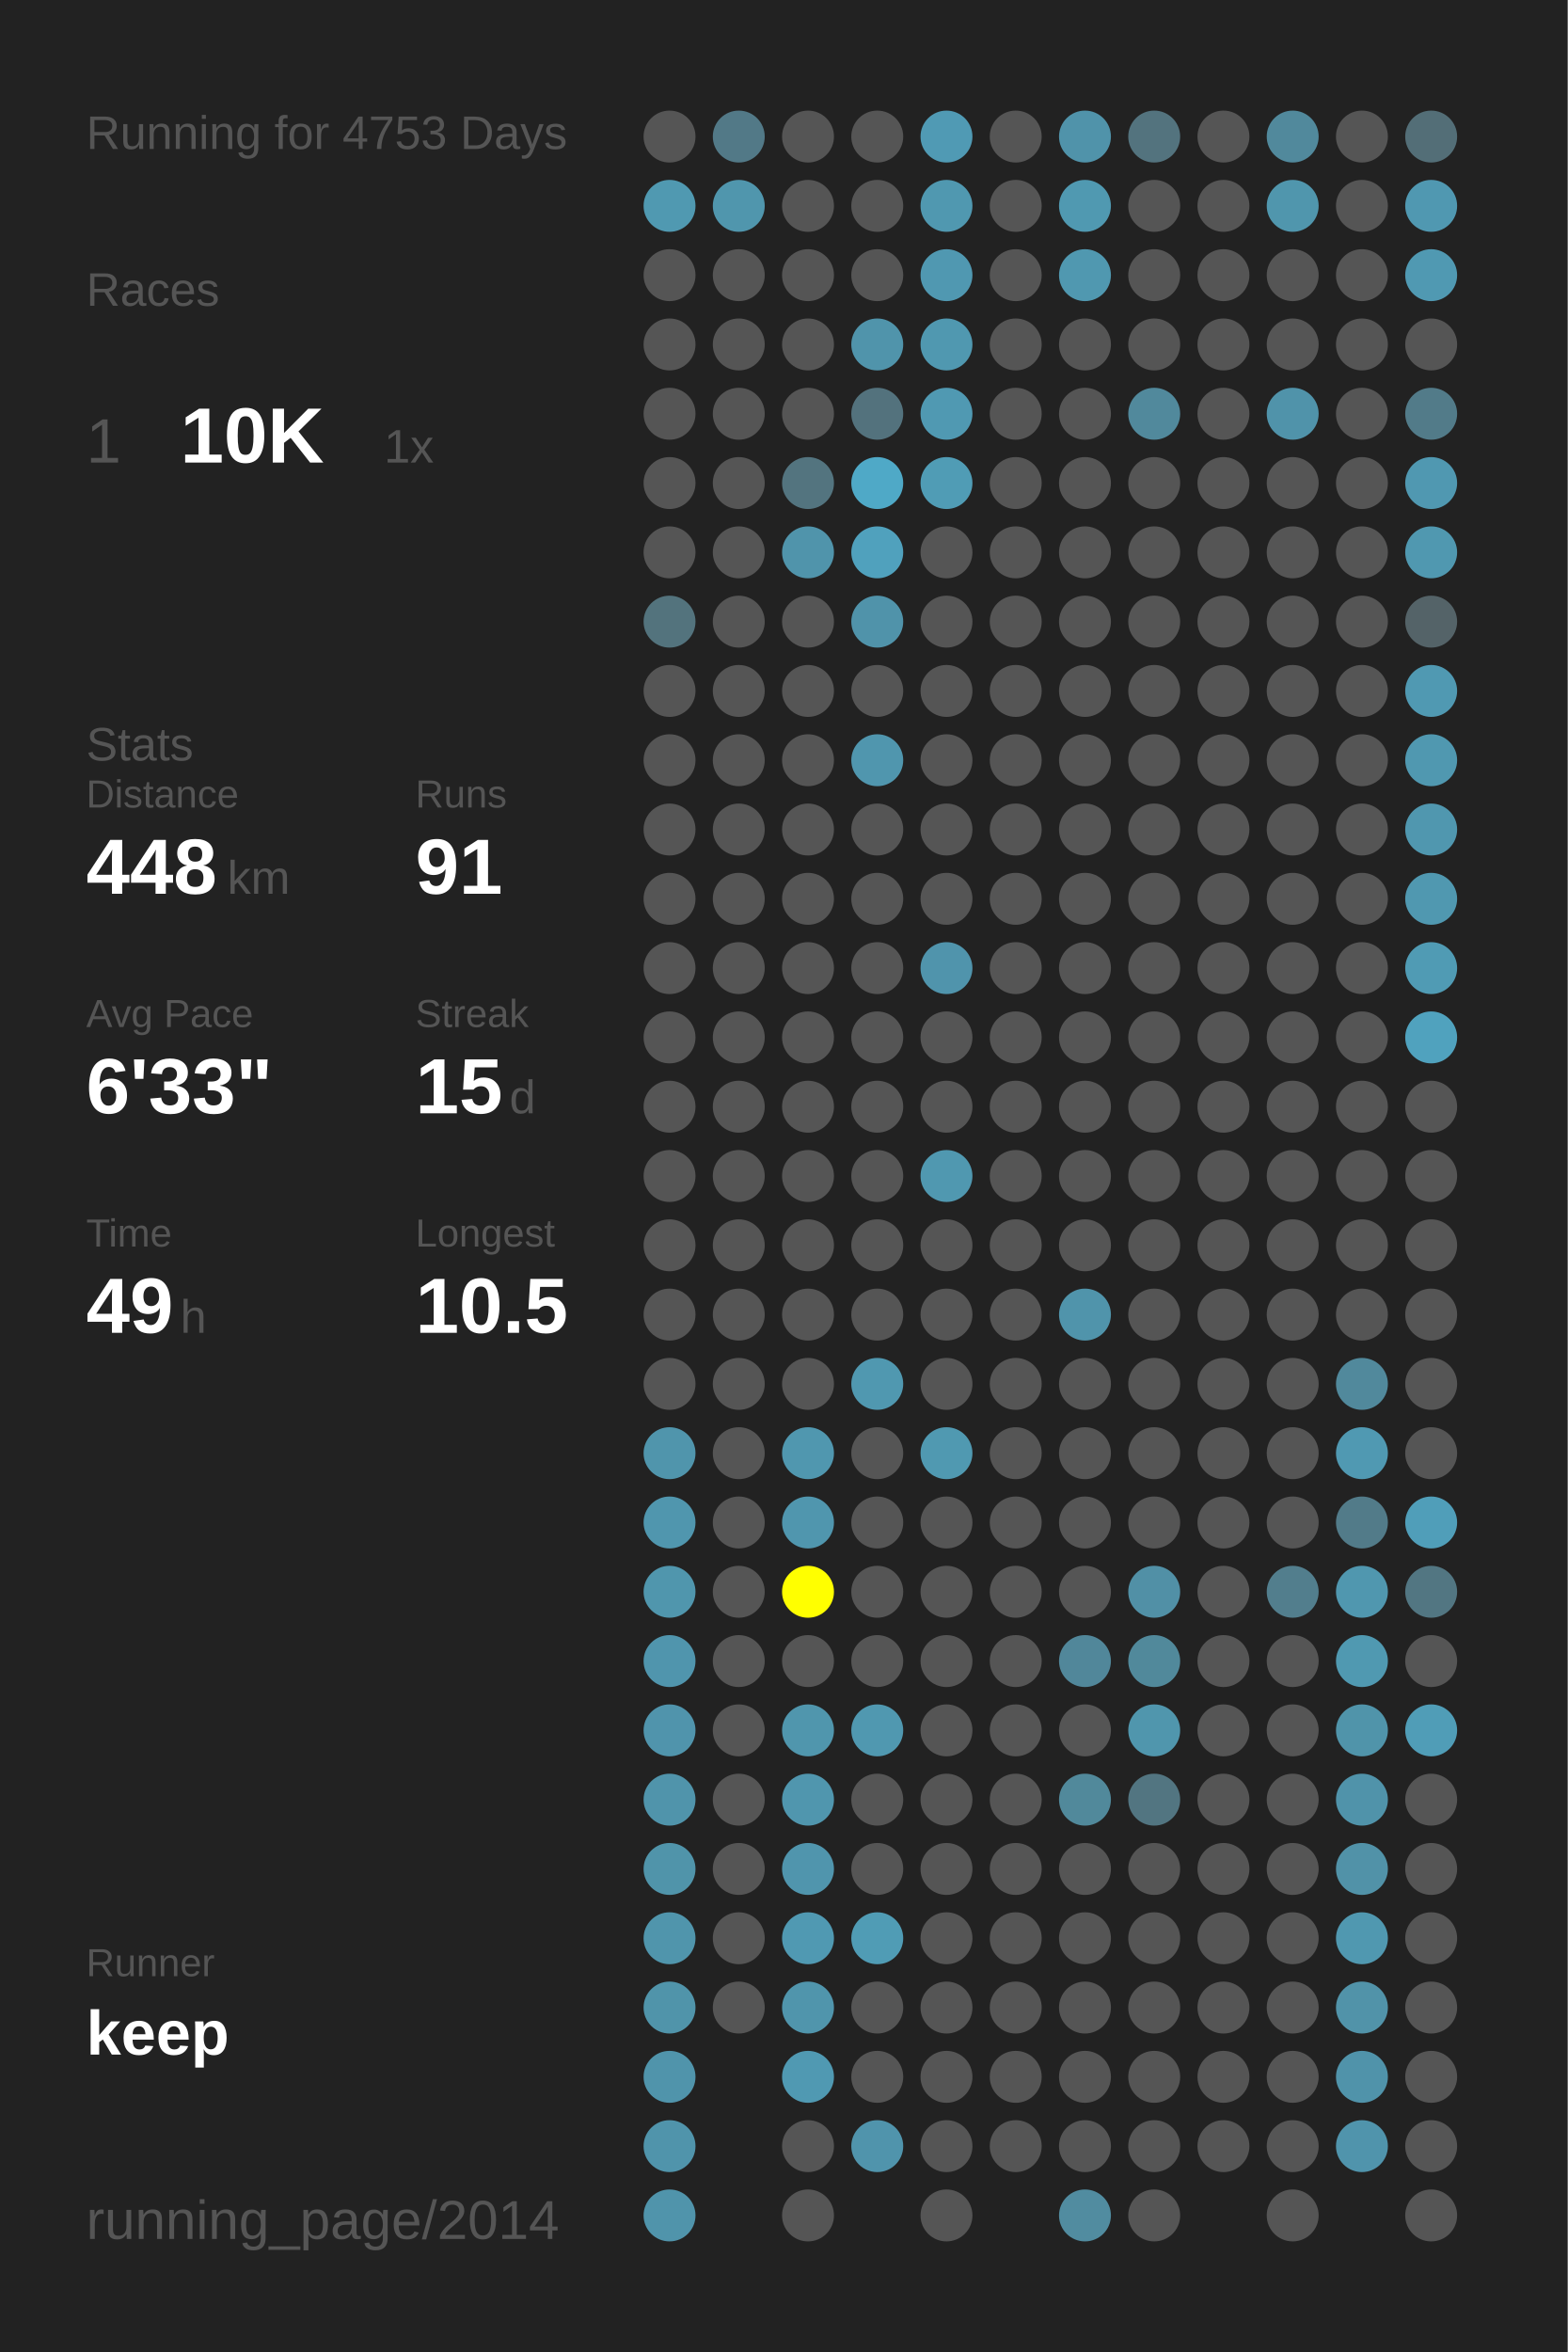
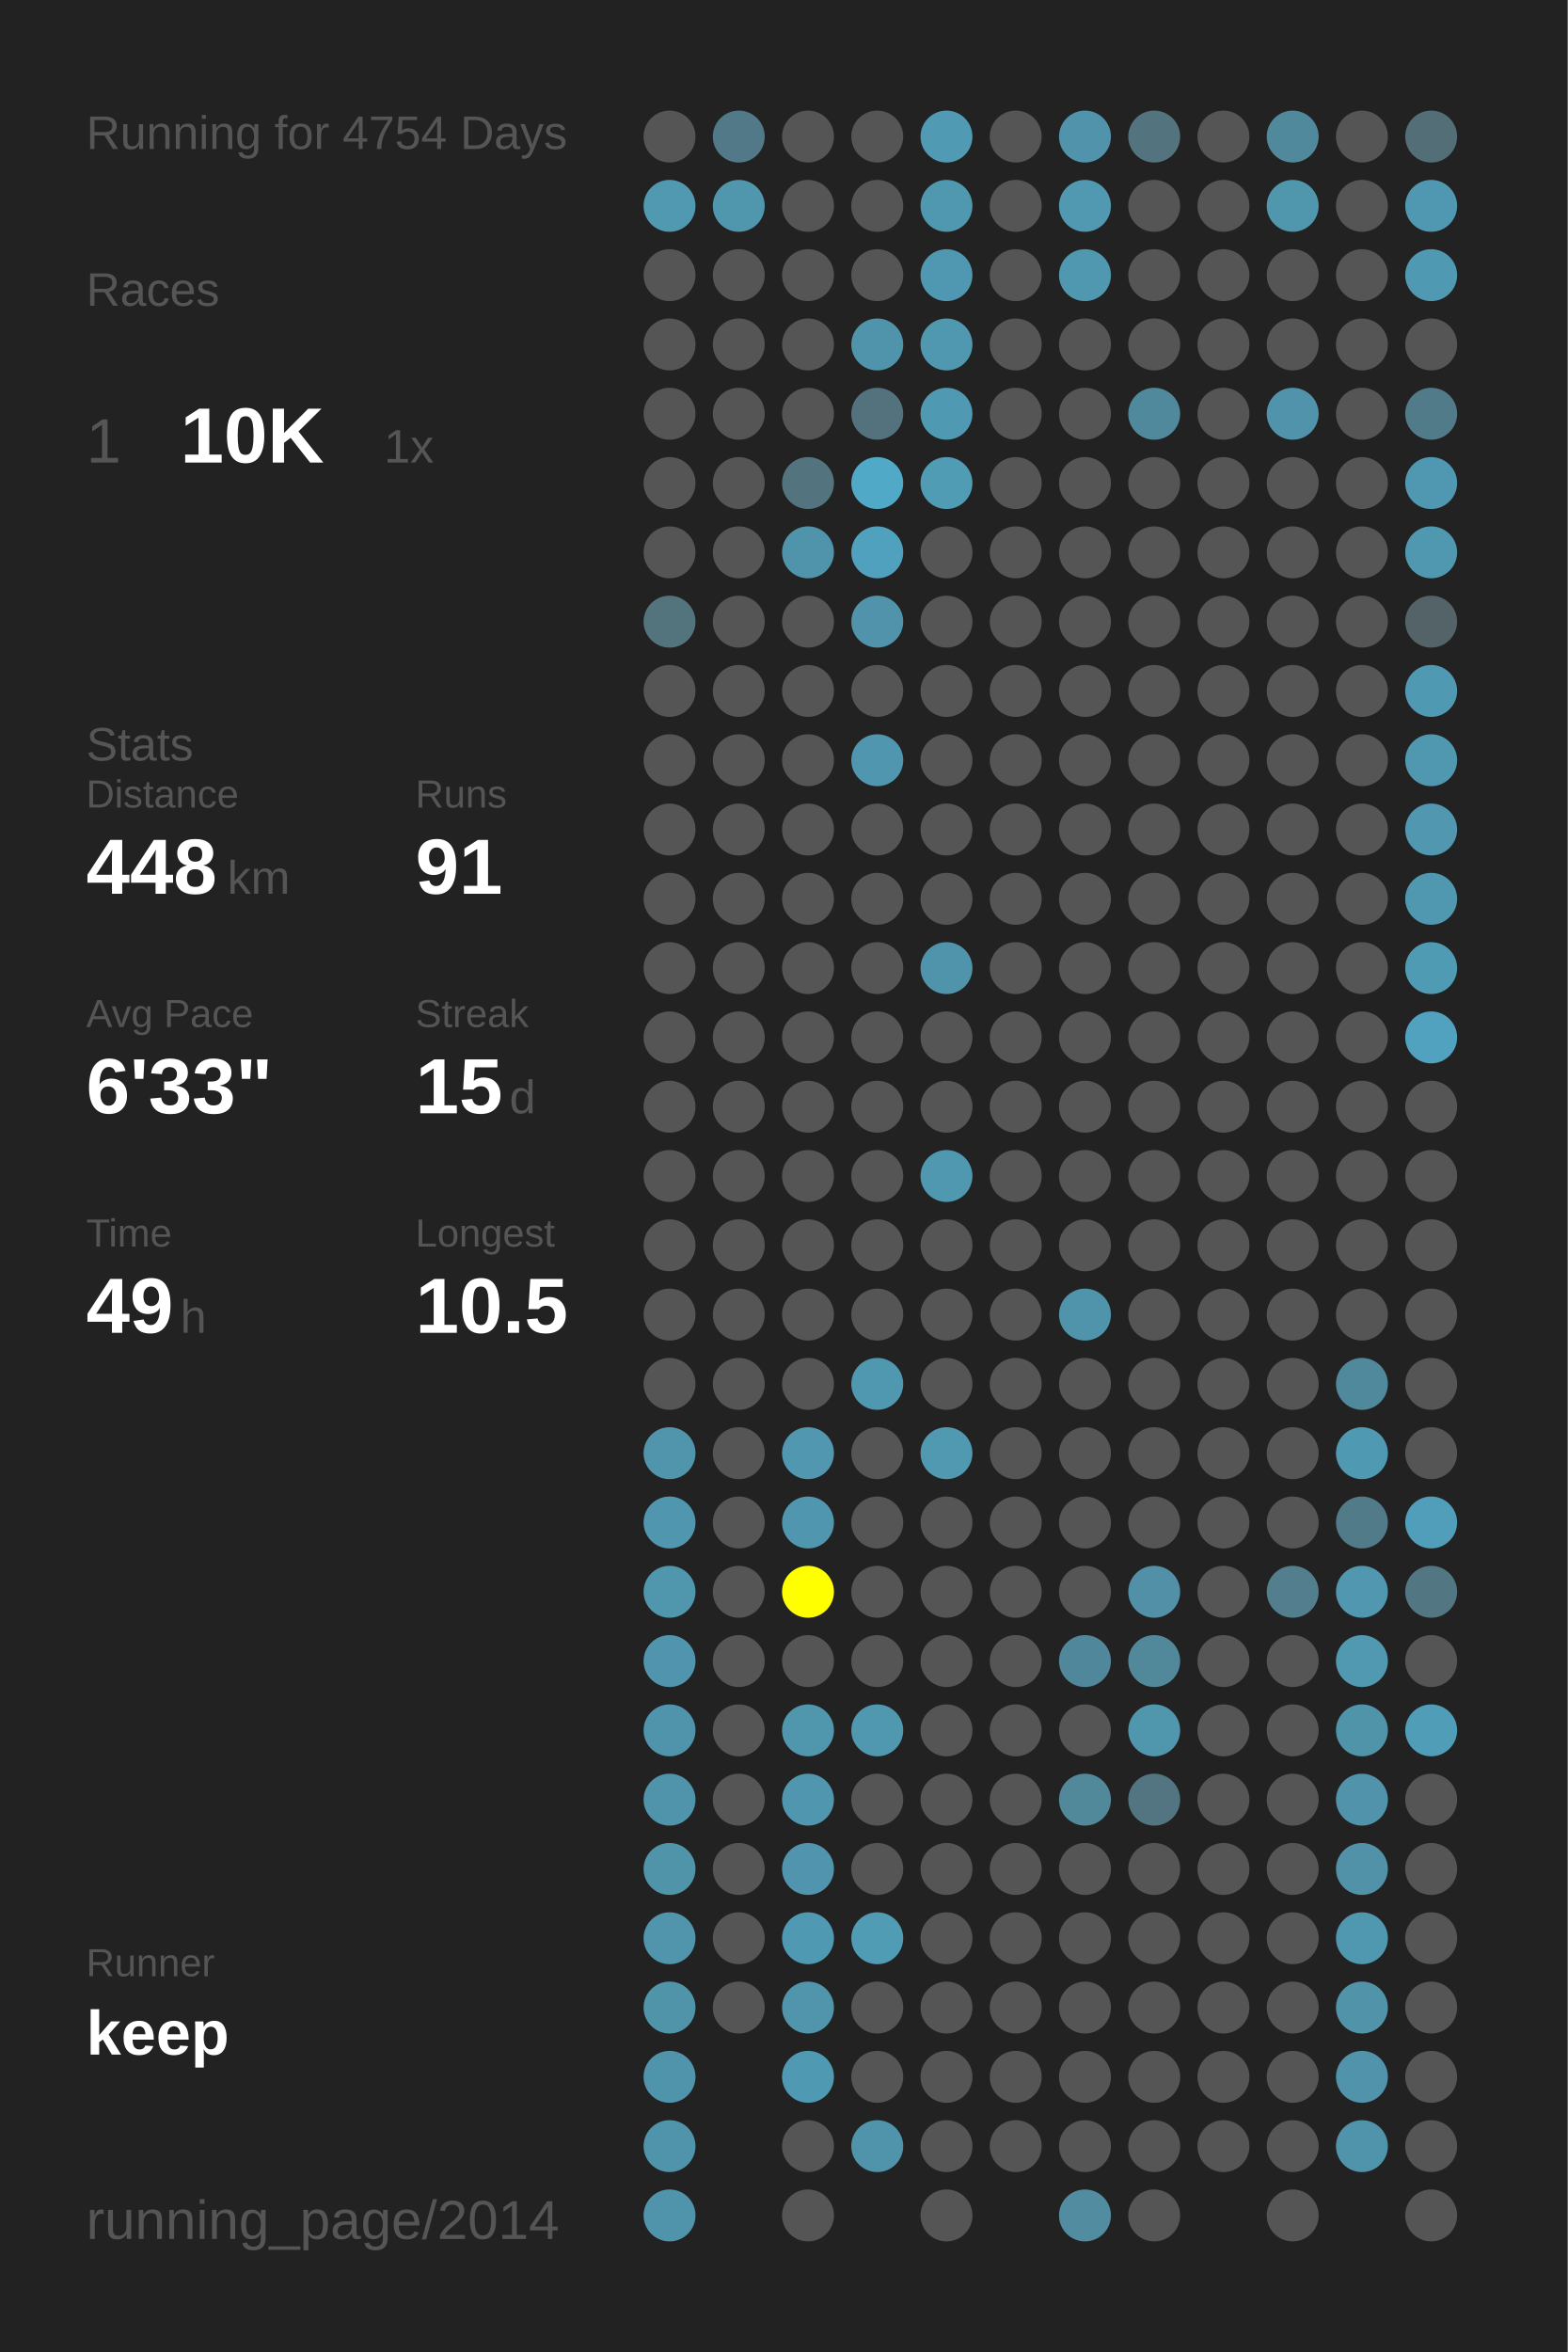
<svg xmlns="http://www.w3.org/2000/svg" baseProfile="full" height="300mm" version="1.1" viewBox="0,0,200,300" width="200mm">
  <defs />
  <rect fill="#222222" height="300" width="200" x="0" y="0" />
-   <text fill="#555555" style="font-size:6px; font-family:Arial;" x="11" y="19">Running for 4753 Days</text>
+   <text fill="#555555" style="font-size:6px; font-family:Arial;" x="11" y="19">Running for 4754 Days</text>
  <text fill="#555555" style="font-size:6px; font-family:Arial;" x="11" y="39">Races</text>
  <text fill="#555555" style="font-size:8px; font-family:Arial;" x="11" y="59">1</text>
  <text fill="#FFFFFF" style="font-size:10px; font-family:Arial; font-weight:bold;" x="23" y="59">10K</text>
  <text fill="#555555" style="font-size:6px; font-family:Arial;" x="49" y="59">1x</text>
  <text fill="#555555" style="font-size:6px; font-family:Arial;" x="11" y="97">Stats</text>
  <text fill="#555555" style="font-size:5px; font-family:Arial;" x="11" y="103">Distance</text>
  <text fill="#FFFFFF" style="font-size:10px; font-family:Arial; font-weight:bold;" x="11" y="114">448</text>
  <text fill="#555555" style="font-size:6px; font-family:Arial;" x="29" y="114">km</text>
  <text fill="#555555" style="font-size:5px; font-family:Arial;" x="53" y="103">Runs</text>
  <text fill="#FFFFFF" style="font-size:10px; font-family:Arial; font-weight:bold;" x="53" y="114">91</text>
  <text fill="#555555" style="font-size:5px; font-family:Arial;" x="11" y="131">Avg Pace</text>
  <text fill="#FFFFFF" style="font-size:10px; font-family:Arial; font-weight:bold;" x="11" y="142">6'33"</text>
  <text fill="#555555" style="font-size:5px; font-family:Arial;" x="53" y="131">Streak</text>
  <text fill="#FFFFFF" style="font-size:10px; font-family:Arial; font-weight:bold;" x="53" y="142">15</text>
  <text fill="#555555" style="font-size:6px; font-family:Arial;" x="65" y="142">d</text>
  <text fill="#555555" style="font-size:5px; font-family:Arial;" x="11" y="159">Time</text>
  <text fill="#FFFFFF" style="font-size:10px; font-family:Arial; font-weight:bold;" x="11" y="170">49</text>
  <text fill="#555555" style="font-size:6px; font-family:Arial;" x="23" y="170">h</text>
  <text fill="#555555" style="font-size:5px; font-family:Arial;" x="53" y="159">Longest</text>
  <text fill="#FFFFFF" style="font-size:10px; font-family:Arial; font-weight:bold;" x="53" y="170">10.5</text>
  <text fill="#555555" style="font-size:5px; font-family:Arial;" x="11" y="252.065">Runner</text>
  <text fill="#FFFFFF" style="font-size:8px; font-family:Arial; font-weight:bold;" x="11" y="262.065">keep</text>
  <text fill="#555555" style="font-size:7px; font-family:Arial;" x="11" y="285.581">running_page/2014</text>
  <circle cx="85.417" cy="17.419" fill="#555555" r="3.312" />
  <circle cx="85.417" cy="26.258" fill="#5099b1" r="3.312" />
  <circle cx="85.417" cy="35.097" fill="#555555" r="3.312" />
  <circle cx="85.417" cy="43.935" fill="#555555" r="3.312" />
  <circle cx="85.417" cy="52.774" fill="#555555" r="3.312" />
  <circle cx="85.417" cy="61.613" fill="#555555" r="3.312" />
  <circle cx="85.417" cy="70.452" fill="#555555" r="3.312" />
  <circle cx="85.417" cy="79.29" fill="#53737d" r="3.312" />
  <circle cx="85.417" cy="88.129" fill="#555555" r="3.312" />
  <circle cx="85.417" cy="96.968" fill="#555555" r="3.312" />
  <circle cx="85.417" cy="105.806" fill="#555555" r="3.312" />
  <circle cx="85.417" cy="114.645" fill="#555555" r="3.312" />
  <circle cx="85.417" cy="123.484" fill="#555555" r="3.312" />
  <circle cx="85.417" cy="132.323" fill="#555555" r="3.312" />
  <circle cx="85.417" cy="141.161" fill="#555555" r="3.312" />
  <circle cx="85.417" cy="150" fill="#555555" r="3.312" />
  <circle cx="85.417" cy="158.839" fill="#555555" r="3.312" />
  <circle cx="85.417" cy="167.677" fill="#555555" r="3.312" />
  <circle cx="85.417" cy="176.516" fill="#555555" r="3.312" />
  <circle cx="85.417" cy="185.355" fill="#5095ac" r="3.312" />
  <circle cx="85.417" cy="194.194" fill="#5096ae" r="3.312" />
  <circle cx="85.417" cy="203.032" fill="#5096ad" r="3.312" />
  <circle cx="85.417" cy="211.871" fill="#5095ad" r="3.312" />
  <circle cx="85.417" cy="220.71" fill="#5094ac" r="3.312" />
  <circle cx="85.417" cy="229.548" fill="#5094ab" r="3.312" />
  <circle cx="85.417" cy="238.387" fill="#5094aa" r="3.312" />
  <circle cx="85.417" cy="247.226" fill="#5095ac" r="3.312" />
  <circle cx="85.417" cy="256.065" fill="#5094aa" r="3.312" />
  <circle cx="85.417" cy="264.903" fill="#5094ab" r="3.312" />
  <circle cx="85.417" cy="273.742" fill="#5094ab" r="3.312" />
  <circle cx="85.417" cy="282.581" fill="#5094ab" r="3.312" />
  <circle cx="94.25" cy="17.419" fill="#527987" r="3.312" />
  <circle cx="94.25" cy="26.258" fill="#5096ad" r="3.312" />
  <circle cx="94.25" cy="35.097" fill="#555555" r="3.312" />
  <circle cx="94.25" cy="43.935" fill="#555555" r="3.312" />
  <circle cx="94.25" cy="52.774" fill="#555555" r="3.312" />
  <circle cx="94.25" cy="61.613" fill="#555555" r="3.312" />
  <circle cx="94.25" cy="70.452" fill="#555555" r="3.312" />
  <circle cx="94.25" cy="79.29" fill="#555555" r="3.312" />
  <circle cx="94.25" cy="88.129" fill="#555555" r="3.312" />
  <circle cx="94.25" cy="96.968" fill="#555555" r="3.312" />
  <circle cx="94.25" cy="105.806" fill="#555555" r="3.312" />
  <circle cx="94.25" cy="114.645" fill="#555555" r="3.312" />
  <circle cx="94.25" cy="123.484" fill="#555555" r="3.312" />
  <circle cx="94.25" cy="132.323" fill="#555555" r="3.312" />
  <circle cx="94.25" cy="141.161" fill="#555555" r="3.312" />
  <circle cx="94.25" cy="150" fill="#555555" r="3.312" />
  <circle cx="94.25" cy="158.839" fill="#555555" r="3.312" />
  <circle cx="94.25" cy="167.677" fill="#555555" r="3.312" />
  <circle cx="94.25" cy="176.516" fill="#555555" r="3.312" />
  <circle cx="94.25" cy="185.355" fill="#555555" r="3.312" />
  <circle cx="94.25" cy="194.194" fill="#555555" r="3.312" />
  <circle cx="94.25" cy="203.032" fill="#555555" r="3.312" />
  <circle cx="94.25" cy="211.871" fill="#555555" r="3.312" />
  <circle cx="94.25" cy="220.71" fill="#555555" r="3.312" />
  <circle cx="94.25" cy="229.548" fill="#555555" r="3.312" />
  <circle cx="94.25" cy="238.387" fill="#555555" r="3.312" />
  <circle cx="94.25" cy="247.226" fill="#555555" r="3.312" />
  <circle cx="94.25" cy="256.065" fill="#555555" r="3.312" />
  <circle cx="103.083" cy="17.419" fill="#555555" r="3.312" />
  <circle cx="103.083" cy="26.258" fill="#555555" r="3.312" />
  <circle cx="103.083" cy="35.097" fill="#555555" r="3.312" />
  <circle cx="103.083" cy="43.935" fill="#555555" r="3.312" />
  <circle cx="103.083" cy="52.774" fill="#555555" r="3.312" />
  <circle cx="103.083" cy="61.613" fill="#53747f" r="3.312" />
  <circle cx="103.083" cy="70.452" fill="#5094ab" r="3.312" />
  <circle cx="103.083" cy="79.29" fill="#555555" r="3.312" />
  <circle cx="103.083" cy="88.129" fill="#555555" r="3.312" />
  <circle cx="103.083" cy="96.968" fill="#555555" r="3.312" />
  <circle cx="103.083" cy="105.806" fill="#555555" r="3.312" />
  <circle cx="103.083" cy="114.645" fill="#555555" r="3.312" />
  <circle cx="103.083" cy="123.484" fill="#555555" r="3.312" />
  <circle cx="103.083" cy="132.323" fill="#555555" r="3.312" />
  <circle cx="103.083" cy="141.161" fill="#555555" r="3.312" />
  <circle cx="103.083" cy="150" fill="#555555" r="3.312" />
  <circle cx="103.083" cy="158.839" fill="#555555" r="3.312" />
  <circle cx="103.083" cy="167.677" fill="#555555" r="3.312" />
  <circle cx="103.083" cy="176.516" fill="#555555" r="3.312" />
  <circle cx="103.083" cy="185.355" fill="#5097af" r="3.312" />
  <circle cx="103.083" cy="194.194" fill="#5096ae" r="3.312" />
  <circle cx="103.083" cy="203.032" fill="#FFFF00" r="3.312" />
  <circle cx="103.083" cy="211.871" fill="#555555" r="3.312" />
  <circle cx="103.083" cy="220.71" fill="#5096ad" r="3.312" />
  <circle cx="103.083" cy="229.548" fill="#5096ae" r="3.312" />
  <circle cx="103.083" cy="238.387" fill="#5095ad" r="3.312" />
  <circle cx="103.083" cy="247.226" fill="#5099b2" r="3.312" />
  <circle cx="103.083" cy="256.065" fill="#5095ac" r="3.312" />
  <circle cx="103.083" cy="264.903" fill="#5099b2" r="3.312" />
  <circle cx="103.083" cy="273.742" fill="#555555" r="3.312" />
  <circle cx="103.083" cy="282.581" fill="#555555" r="3.312" />
  <circle cx="111.917" cy="17.419" fill="#555555" r="3.312" />
  <circle cx="111.917" cy="26.258" fill="#555555" r="3.312" />
  <circle cx="111.917" cy="35.097" fill="#555555" r="3.312" />
  <circle cx="111.917" cy="43.935" fill="#5094ab" r="3.312" />
  <circle cx="111.917" cy="52.774" fill="#53727d" r="3.312" />
  <circle cx="111.917" cy="61.613" fill="#4fa9c7" r="3.312" />
  <circle cx="111.917" cy="70.452" fill="#50a1bd" r="3.312" />
  <circle cx="111.917" cy="79.29" fill="#5093aa" r="3.312" />
  <circle cx="111.917" cy="88.129" fill="#555555" r="3.312" />
  <circle cx="111.917" cy="96.968" fill="#5096ae" r="3.312" />
  <circle cx="111.917" cy="105.806" fill="#555555" r="3.312" />
  <circle cx="111.917" cy="114.645" fill="#555555" r="3.312" />
  <circle cx="111.917" cy="123.484" fill="#555555" r="3.312" />
  <circle cx="111.917" cy="132.323" fill="#555555" r="3.312" />
  <circle cx="111.917" cy="141.161" fill="#555555" r="3.312" />
  <circle cx="111.917" cy="150" fill="#555555" r="3.312" />
  <circle cx="111.917" cy="158.839" fill="#555555" r="3.312" />
  <circle cx="111.917" cy="167.677" fill="#555555" r="3.312" />
  <circle cx="111.917" cy="176.516" fill="#5098b0" r="3.312" />
  <circle cx="111.917" cy="185.355" fill="#555555" r="3.312" />
  <circle cx="111.917" cy="194.194" fill="#555555" r="3.312" />
  <circle cx="111.917" cy="203.032" fill="#555555" r="3.312" />
  <circle cx="111.917" cy="211.871" fill="#555555" r="3.312" />
  <circle cx="111.917" cy="220.71" fill="#5098b0" r="3.312" />
  <circle cx="111.917" cy="229.548" fill="#555555" r="3.312" />
  <circle cx="111.917" cy="238.387" fill="#555555" r="3.312" />
  <circle cx="111.917" cy="247.226" fill="#509cb5" r="3.312" />
  <circle cx="111.917" cy="256.065" fill="#555555" r="3.312" />
  <circle cx="111.917" cy="264.903" fill="#555555" r="3.312" />
  <circle cx="111.917" cy="273.742" fill="#5094ac" r="3.312" />
  <circle cx="120.75" cy="17.419" fill="#509ab4" r="3.312" />
  <circle cx="120.75" cy="26.258" fill="#5098b0" r="3.312" />
  <circle cx="120.75" cy="35.097" fill="#5098b1" r="3.312" />
  <circle cx="120.75" cy="43.935" fill="#5098b0" r="3.312" />
  <circle cx="120.75" cy="52.774" fill="#5099b2" r="3.312" />
  <circle cx="120.75" cy="61.613" fill="#509cb5" r="3.312" />
  <circle cx="120.75" cy="70.452" fill="#555555" r="3.312" />
  <circle cx="120.75" cy="79.29" fill="#555555" r="3.312" />
  <circle cx="120.75" cy="88.129" fill="#555555" r="3.312" />
  <circle cx="120.75" cy="96.968" fill="#555555" r="3.312" />
  <circle cx="120.75" cy="105.806" fill="#555555" r="3.312" />
  <circle cx="120.75" cy="114.645" fill="#555555" r="3.312" />
  <circle cx="120.75" cy="123.484" fill="#5094ac" r="3.312" />
  <circle cx="120.75" cy="132.323" fill="#555555" r="3.312" />
  <circle cx="120.75" cy="141.161" fill="#555555" r="3.312" />
  <circle cx="120.75" cy="150" fill="#5098b0" r="3.312" />
  <circle cx="120.75" cy="158.839" fill="#555555" r="3.312" />
  <circle cx="120.75" cy="167.677" fill="#555555" r="3.312" />
  <circle cx="120.75" cy="176.516" fill="#555555" r="3.312" />
  <circle cx="120.75" cy="185.355" fill="#5099b1" r="3.312" />
  <circle cx="120.75" cy="194.194" fill="#555555" r="3.312" />
  <circle cx="120.75" cy="203.032" fill="#555555" r="3.312" />
  <circle cx="120.75" cy="211.871" fill="#555555" r="3.312" />
  <circle cx="120.75" cy="220.71" fill="#555555" r="3.312" />
  <circle cx="120.75" cy="229.548" fill="#555555" r="3.312" />
  <circle cx="120.75" cy="238.387" fill="#555555" r="3.312" />
  <circle cx="120.75" cy="247.226" fill="#555555" r="3.312" />
  <circle cx="120.75" cy="256.065" fill="#555555" r="3.312" />
  <circle cx="120.75" cy="264.903" fill="#555555" r="3.312" />
  <circle cx="120.75" cy="273.742" fill="#555555" r="3.312" />
  <circle cx="120.75" cy="282.581" fill="#555555" r="3.312" />
  <circle cx="129.583" cy="17.419" fill="#555555" r="3.312" />
  <circle cx="129.583" cy="26.258" fill="#555555" r="3.312" />
  <circle cx="129.583" cy="35.097" fill="#555555" r="3.312" />
  <circle cx="129.583" cy="43.935" fill="#555555" r="3.312" />
  <circle cx="129.583" cy="52.774" fill="#555555" r="3.312" />
  <circle cx="129.583" cy="61.613" fill="#555555" r="3.312" />
  <circle cx="129.583" cy="70.452" fill="#555555" r="3.312" />
  <circle cx="129.583" cy="79.29" fill="#555555" r="3.312" />
  <circle cx="129.583" cy="88.129" fill="#555555" r="3.312" />
  <circle cx="129.583" cy="96.968" fill="#555555" r="3.312" />
  <circle cx="129.583" cy="105.806" fill="#555555" r="3.312" />
  <circle cx="129.583" cy="114.645" fill="#555555" r="3.312" />
  <circle cx="129.583" cy="123.484" fill="#555555" r="3.312" />
  <circle cx="129.583" cy="132.323" fill="#555555" r="3.312" />
  <circle cx="129.583" cy="141.161" fill="#555555" r="3.312" />
  <circle cx="129.583" cy="150" fill="#555555" r="3.312" />
  <circle cx="129.583" cy="158.839" fill="#555555" r="3.312" />
  <circle cx="129.583" cy="167.677" fill="#555555" r="3.312" />
  <circle cx="129.583" cy="176.516" fill="#555555" r="3.312" />
  <circle cx="129.583" cy="185.355" fill="#555555" r="3.312" />
  <circle cx="129.583" cy="194.194" fill="#555555" r="3.312" />
  <circle cx="129.583" cy="203.032" fill="#555555" r="3.312" />
  <circle cx="129.583" cy="211.871" fill="#555555" r="3.312" />
  <circle cx="129.583" cy="220.71" fill="#555555" r="3.312" />
  <circle cx="129.583" cy="229.548" fill="#555555" r="3.312" />
  <circle cx="129.583" cy="238.387" fill="#555555" r="3.312" />
  <circle cx="129.583" cy="247.226" fill="#555555" r="3.312" />
  <circle cx="129.583" cy="256.065" fill="#555555" r="3.312" />
  <circle cx="129.583" cy="264.903" fill="#555555" r="3.312" />
  <circle cx="129.583" cy="273.742" fill="#555555" r="3.312" />
  <circle cx="138.417" cy="17.419" fill="#5093aa" r="3.312" />
  <circle cx="138.417" cy="26.258" fill="#5099b1" r="3.312" />
  <circle cx="138.417" cy="35.097" fill="#5098b0" r="3.312" />
  <circle cx="138.417" cy="43.935" fill="#555555" r="3.312" />
  <circle cx="138.417" cy="52.774" fill="#555555" r="3.312" />
  <circle cx="138.417" cy="61.613" fill="#555555" r="3.312" />
  <circle cx="138.417" cy="70.452" fill="#555555" r="3.312" />
  <circle cx="138.417" cy="79.29" fill="#555555" r="3.312" />
  <circle cx="138.417" cy="88.129" fill="#555555" r="3.312" />
  <circle cx="138.417" cy="96.968" fill="#555555" r="3.312" />
  <circle cx="138.417" cy="105.806" fill="#555555" r="3.312" />
  <circle cx="138.417" cy="114.645" fill="#555555" r="3.312" />
  <circle cx="138.417" cy="123.484" fill="#555555" r="3.312" />
  <circle cx="138.417" cy="132.323" fill="#555555" r="3.312" />
  <circle cx="138.417" cy="141.161" fill="#555555" r="3.312" />
  <circle cx="138.417" cy="150" fill="#555555" r="3.312" />
  <circle cx="138.417" cy="158.839" fill="#555555" r="3.312" />
  <circle cx="138.417" cy="167.677" fill="#5094ab" r="3.312" />
  <circle cx="138.417" cy="176.516" fill="#555555" r="3.312" />
  <circle cx="138.417" cy="185.355" fill="#555555" r="3.312" />
  <circle cx="138.417" cy="194.194" fill="#555555" r="3.312" />
  <circle cx="138.417" cy="203.032" fill="#555555" r="3.312" />
  <circle cx="138.417" cy="211.871" fill="#51879a" r="3.312" />
  <circle cx="138.417" cy="220.71" fill="#555555" r="3.312" />
  <circle cx="138.417" cy="229.548" fill="#51899b" r="3.312" />
  <circle cx="138.417" cy="238.387" fill="#555555" r="3.312" />
  <circle cx="138.417" cy="247.226" fill="#555555" r="3.312" />
  <circle cx="138.417" cy="256.065" fill="#555555" r="3.312" />
  <circle cx="138.417" cy="264.903" fill="#555555" r="3.312" />
  <circle cx="138.417" cy="273.742" fill="#555555" r="3.312" />
  <circle cx="138.417" cy="282.581" fill="#518ca0" r="3.312" />
  <circle cx="147.25" cy="17.419" fill="#53737e" r="3.312" />
  <circle cx="147.25" cy="26.258" fill="#555555" r="3.312" />
  <circle cx="147.25" cy="35.097" fill="#555555" r="3.312" />
  <circle cx="147.25" cy="43.935" fill="#555555" r="3.312" />
  <circle cx="147.25" cy="52.774" fill="#51899c" r="3.312" />
  <circle cx="147.25" cy="61.613" fill="#555555" r="3.312" />
  <circle cx="147.25" cy="70.452" fill="#555555" r="3.312" />
  <circle cx="147.25" cy="79.29" fill="#555555" r="3.312" />
  <circle cx="147.25" cy="88.129" fill="#555555" r="3.312" />
  <circle cx="147.25" cy="96.968" fill="#555555" r="3.312" />
  <circle cx="147.25" cy="105.806" fill="#555555" r="3.312" />
  <circle cx="147.25" cy="114.645" fill="#555555" r="3.312" />
  <circle cx="147.25" cy="123.484" fill="#555555" r="3.312" />
  <circle cx="147.25" cy="132.323" fill="#555555" r="3.312" />
  <circle cx="147.25" cy="141.161" fill="#555555" r="3.312" />
  <circle cx="147.25" cy="150" fill="#555555" r="3.312" />
  <circle cx="147.25" cy="158.839" fill="#555555" r="3.312" />
  <circle cx="147.25" cy="167.677" fill="#555555" r="3.312" />
  <circle cx="147.25" cy="176.516" fill="#555555" r="3.312" />
  <circle cx="147.25" cy="185.355" fill="#555555" r="3.312" />
  <circle cx="147.25" cy="194.194" fill="#555555" r="3.312" />
  <circle cx="147.25" cy="203.032" fill="#5190a6" r="3.312" />
  <circle cx="147.25" cy="211.871" fill="#51899b" r="3.312" />
  <circle cx="147.25" cy="220.71" fill="#5096ad" r="3.312" />
  <circle cx="147.25" cy="229.548" fill="#527581" r="3.312" />
  <circle cx="147.25" cy="238.387" fill="#555555" r="3.312" />
  <circle cx="147.25" cy="247.226" fill="#555555" r="3.312" />
  <circle cx="147.25" cy="256.065" fill="#555555" r="3.312" />
  <circle cx="147.25" cy="264.903" fill="#555555" r="3.312" />
  <circle cx="147.25" cy="273.742" fill="#555555" r="3.312" />
  <circle cx="147.25" cy="282.581" fill="#555555" r="3.312" />
  <circle cx="156.083" cy="17.419" fill="#555555" r="3.312" />
  <circle cx="156.083" cy="26.258" fill="#555555" r="3.312" />
  <circle cx="156.083" cy="35.097" fill="#555555" r="3.312" />
  <circle cx="156.083" cy="43.935" fill="#555555" r="3.312" />
  <circle cx="156.083" cy="52.774" fill="#555555" r="3.312" />
  <circle cx="156.083" cy="61.613" fill="#555555" r="3.312" />
  <circle cx="156.083" cy="70.452" fill="#555555" r="3.312" />
  <circle cx="156.083" cy="79.29" fill="#555555" r="3.312" />
  <circle cx="156.083" cy="88.129" fill="#555555" r="3.312" />
  <circle cx="156.083" cy="96.968" fill="#555555" r="3.312" />
  <circle cx="156.083" cy="105.806" fill="#555555" r="3.312" />
  <circle cx="156.083" cy="114.645" fill="#555555" r="3.312" />
  <circle cx="156.083" cy="123.484" fill="#555555" r="3.312" />
  <circle cx="156.083" cy="132.323" fill="#555555" r="3.312" />
  <circle cx="156.083" cy="141.161" fill="#555555" r="3.312" />
  <circle cx="156.083" cy="150" fill="#555555" r="3.312" />
  <circle cx="156.083" cy="158.839" fill="#555555" r="3.312" />
  <circle cx="156.083" cy="167.677" fill="#555555" r="3.312" />
  <circle cx="156.083" cy="176.516" fill="#555555" r="3.312" />
  <circle cx="156.083" cy="185.355" fill="#555555" r="3.312" />
  <circle cx="156.083" cy="194.194" fill="#555555" r="3.312" />
  <circle cx="156.083" cy="203.032" fill="#555555" r="3.312" />
  <circle cx="156.083" cy="211.871" fill="#555555" r="3.312" />
  <circle cx="156.083" cy="220.71" fill="#555555" r="3.312" />
  <circle cx="156.083" cy="229.548" fill="#555555" r="3.312" />
  <circle cx="156.083" cy="238.387" fill="#555555" r="3.312" />
  <circle cx="156.083" cy="247.226" fill="#555555" r="3.312" />
  <circle cx="156.083" cy="256.065" fill="#555555" r="3.312" />
  <circle cx="156.083" cy="264.903" fill="#555555" r="3.312" />
  <circle cx="156.083" cy="273.742" fill="#555555" r="3.312" />
  <circle cx="164.917" cy="17.419" fill="#51899c" r="3.312" />
  <circle cx="164.917" cy="26.258" fill="#5096ad" r="3.312" />
  <circle cx="164.917" cy="35.097" fill="#555555" r="3.312" />
  <circle cx="164.917" cy="43.935" fill="#555555" r="3.312" />
  <circle cx="164.917" cy="52.774" fill="#5093aa" r="3.312" />
  <circle cx="164.917" cy="61.613" fill="#555555" r="3.312" />
  <circle cx="164.917" cy="70.452" fill="#555555" r="3.312" />
  <circle cx="164.917" cy="79.29" fill="#555555" r="3.312" />
  <circle cx="164.917" cy="88.129" fill="#555555" r="3.312" />
  <circle cx="164.917" cy="96.968" fill="#555555" r="3.312" />
  <circle cx="164.917" cy="105.806" fill="#555555" r="3.312" />
  <circle cx="164.917" cy="114.645" fill="#555555" r="3.312" />
  <circle cx="164.917" cy="123.484" fill="#555555" r="3.312" />
  <circle cx="164.917" cy="132.323" fill="#555555" r="3.312" />
  <circle cx="164.917" cy="141.161" fill="#555555" r="3.312" />
  <circle cx="164.917" cy="150" fill="#555555" r="3.312" />
  <circle cx="164.917" cy="158.839" fill="#555555" r="3.312" />
  <circle cx="164.917" cy="167.677" fill="#555555" r="3.312" />
  <circle cx="164.917" cy="176.516" fill="#555555" r="3.312" />
  <circle cx="164.917" cy="185.355" fill="#555555" r="3.312" />
  <circle cx="164.917" cy="194.194" fill="#555555" r="3.312" />
  <circle cx="164.917" cy="203.032" fill="#527e8d" r="3.312" />
  <circle cx="164.917" cy="211.871" fill="#555555" r="3.312" />
  <circle cx="164.917" cy="220.71" fill="#555555" r="3.312" />
  <circle cx="164.917" cy="229.548" fill="#555555" r="3.312" />
  <circle cx="164.917" cy="238.387" fill="#555555" r="3.312" />
  <circle cx="164.917" cy="247.226" fill="#555555" r="3.312" />
  <circle cx="164.917" cy="256.065" fill="#555555" r="3.312" />
  <circle cx="164.917" cy="264.903" fill="#555555" r="3.312" />
  <circle cx="164.917" cy="273.742" fill="#555555" r="3.312" />
  <circle cx="164.917" cy="282.581" fill="#555555" r="3.312" />
  <circle cx="173.75" cy="17.419" fill="#555555" r="3.312" />
  <circle cx="173.75" cy="26.258" fill="#555555" r="3.312" />
  <circle cx="173.75" cy="35.097" fill="#555555" r="3.312" />
  <circle cx="173.75" cy="43.935" fill="#555555" r="3.312" />
  <circle cx="173.75" cy="52.774" fill="#555555" r="3.312" />
  <circle cx="173.75" cy="61.613" fill="#555555" r="3.312" />
  <circle cx="173.75" cy="70.452" fill="#555555" r="3.312" />
  <circle cx="173.75" cy="79.29" fill="#555555" r="3.312" />
  <circle cx="173.75" cy="88.129" fill="#555555" r="3.312" />
  <circle cx="173.75" cy="96.968" fill="#555555" r="3.312" />
  <circle cx="173.75" cy="105.806" fill="#555555" r="3.312" />
  <circle cx="173.75" cy="114.645" fill="#555555" r="3.312" />
  <circle cx="173.75" cy="123.484" fill="#555555" r="3.312" />
  <circle cx="173.75" cy="132.323" fill="#555555" r="3.312" />
  <circle cx="173.75" cy="141.161" fill="#555555" r="3.312" />
  <circle cx="173.75" cy="150" fill="#555555" r="3.312" />
  <circle cx="173.75" cy="158.839" fill="#555555" r="3.312" />
  <circle cx="173.75" cy="167.677" fill="#555555" r="3.312" />
  <circle cx="173.75" cy="176.516" fill="#51899c" r="3.312" />
  <circle cx="173.75" cy="185.355" fill="#5099b2" r="3.312" />
  <circle cx="173.75" cy="194.194" fill="#527b89" r="3.312" />
  <circle cx="173.75" cy="203.032" fill="#5097af" r="3.312" />
  <circle cx="173.75" cy="211.871" fill="#5099b1" r="3.312" />
  <circle cx="173.75" cy="220.71" fill="#5094aa" r="3.312" />
  <circle cx="173.75" cy="229.548" fill="#5093aa" r="3.312" />
  <circle cx="173.75" cy="238.387" fill="#5192a8" r="3.312" />
  <circle cx="173.75" cy="247.226" fill="#5098b0" r="3.312" />
  <circle cx="173.75" cy="256.065" fill="#5193a9" r="3.312" />
  <circle cx="173.75" cy="264.903" fill="#5093aa" r="3.312" />
  <circle cx="173.75" cy="273.742" fill="#5094ac" r="3.312" />
  <circle cx="182.583" cy="17.419" fill="#536e77" r="3.312" />
  <circle cx="182.583" cy="26.258" fill="#5098b1" r="3.312" />
  <circle cx="182.583" cy="35.097" fill="#5099b2" r="3.312" />
  <circle cx="182.583" cy="43.935" fill="#555555" r="3.312" />
  <circle cx="182.583" cy="52.774" fill="#527b89" r="3.312" />
  <circle cx="182.583" cy="61.613" fill="#5098b1" r="3.312" />
  <circle cx="182.583" cy="70.452" fill="#5098b0" r="3.312" />
  <circle cx="182.583" cy="79.29" fill="#546368" r="3.312" />
  <circle cx="182.583" cy="88.129" fill="#5099b2" r="3.312" />
  <circle cx="182.583" cy="96.968" fill="#5098b0" r="3.312" />
  <circle cx="182.583" cy="105.806" fill="#5097af" r="3.312" />
  <circle cx="182.583" cy="114.645" fill="#5098b0" r="3.312" />
  <circle cx="182.583" cy="123.484" fill="#509bb4" r="3.312" />
  <circle cx="182.583" cy="132.323" fill="#50a2be" r="3.312" />
  <circle cx="182.583" cy="141.161" fill="#555555" r="3.312" />
  <circle cx="182.583" cy="150" fill="#555555" r="3.312" />
  <circle cx="182.583" cy="158.839" fill="#555555" r="3.312" />
  <circle cx="182.583" cy="167.677" fill="#555555" r="3.312" />
  <circle cx="182.583" cy="176.516" fill="#555555" r="3.312" />
  <circle cx="182.583" cy="185.355" fill="#555555" r="3.312" />
  <circle cx="182.583" cy="194.194" fill="#509eb9" r="3.312" />
  <circle cx="182.583" cy="203.032" fill="#527682" r="3.312" />
  <circle cx="182.583" cy="211.871" fill="#555555" r="3.312" />
  <circle cx="182.583" cy="220.71" fill="#509db7" r="3.312" />
  <circle cx="182.583" cy="229.548" fill="#555555" r="3.312" />
  <circle cx="182.583" cy="238.387" fill="#555555" r="3.312" />
  <circle cx="182.583" cy="247.226" fill="#555555" r="3.312" />
  <circle cx="182.583" cy="256.065" fill="#555555" r="3.312" />
  <circle cx="182.583" cy="264.903" fill="#555555" r="3.312" />
  <circle cx="182.583" cy="273.742" fill="#555555" r="3.312" />
  <circle cx="182.583" cy="282.581" fill="#555555" r="3.312" />
</svg>
